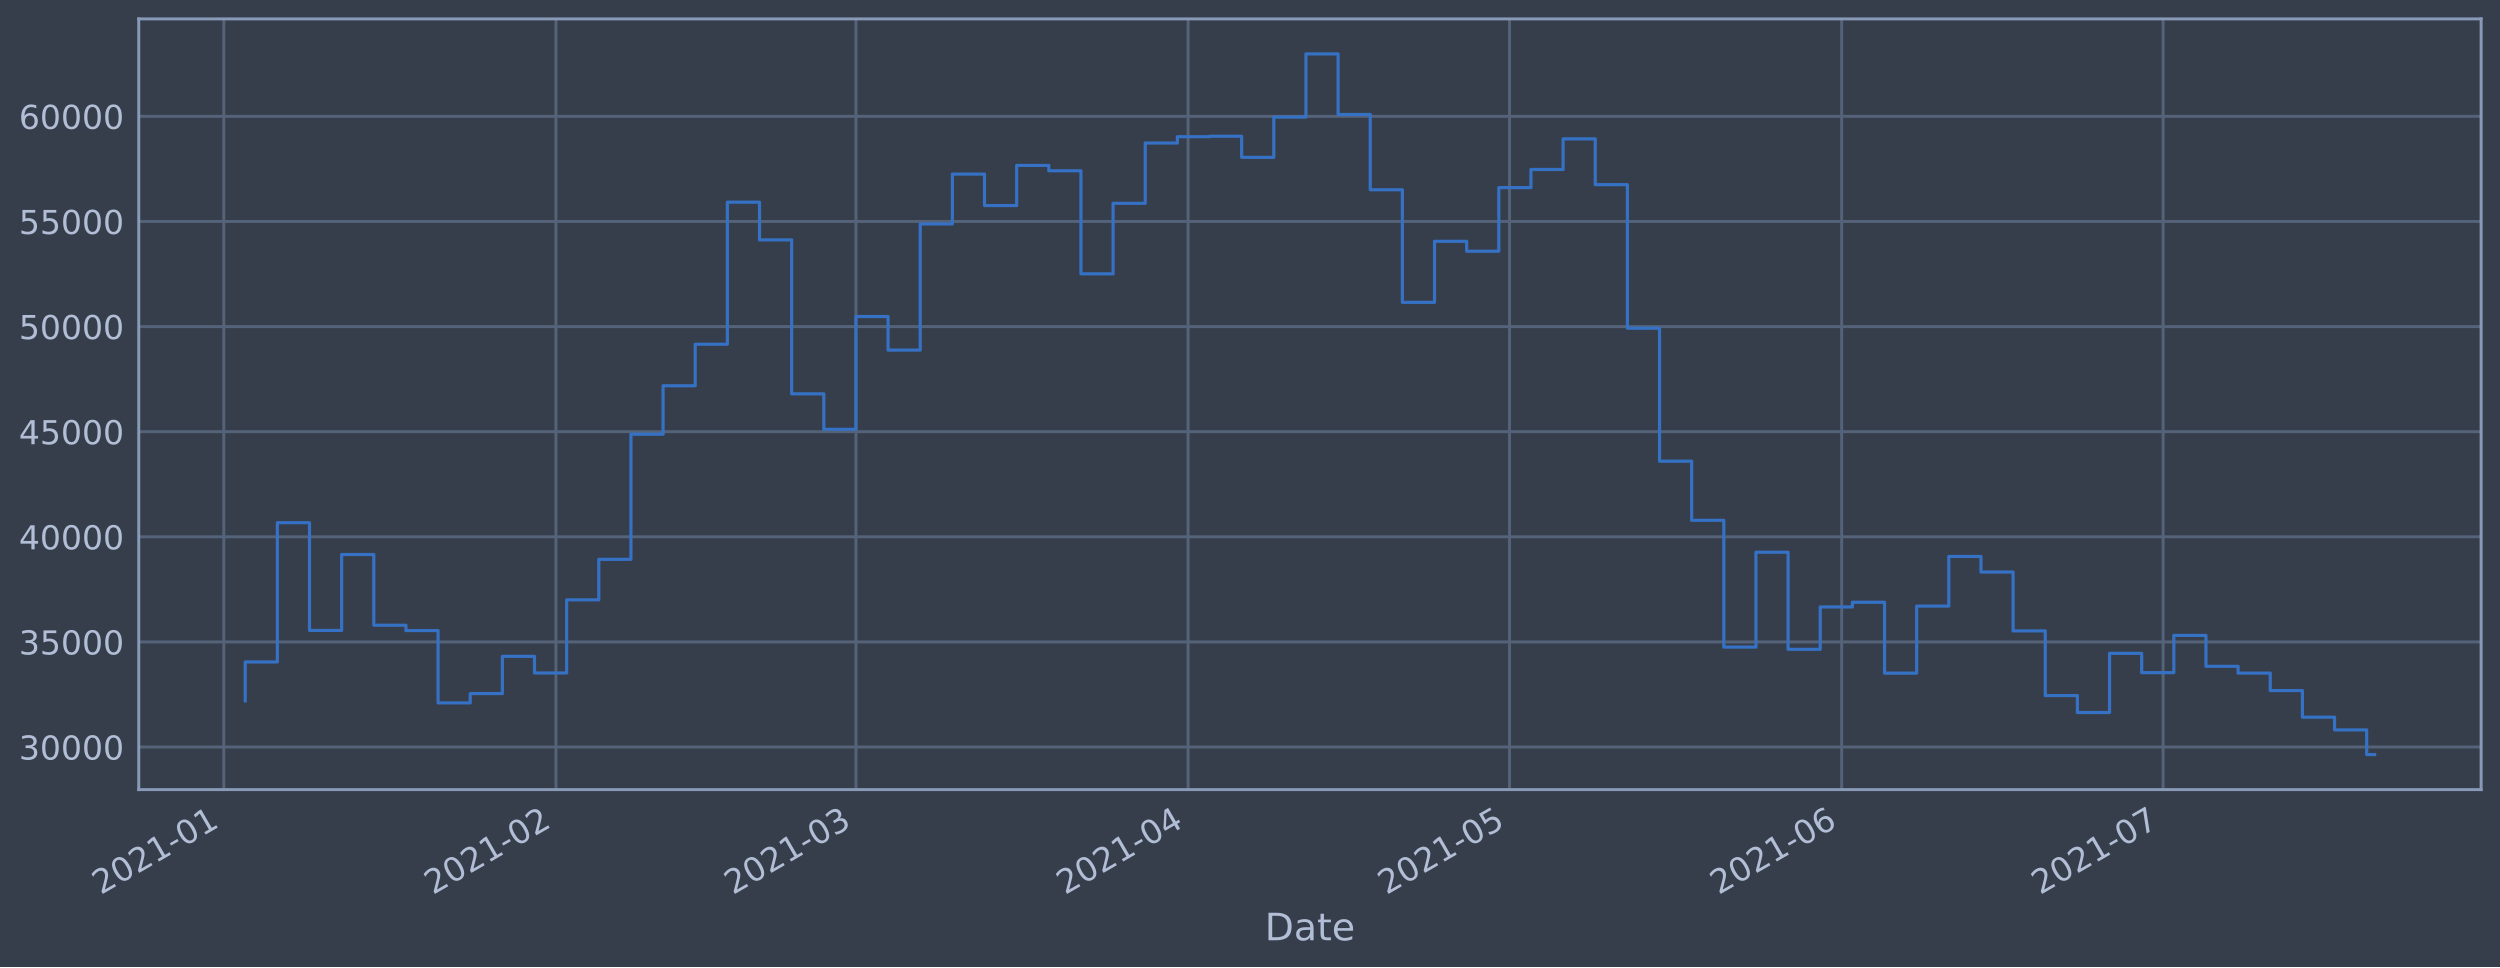
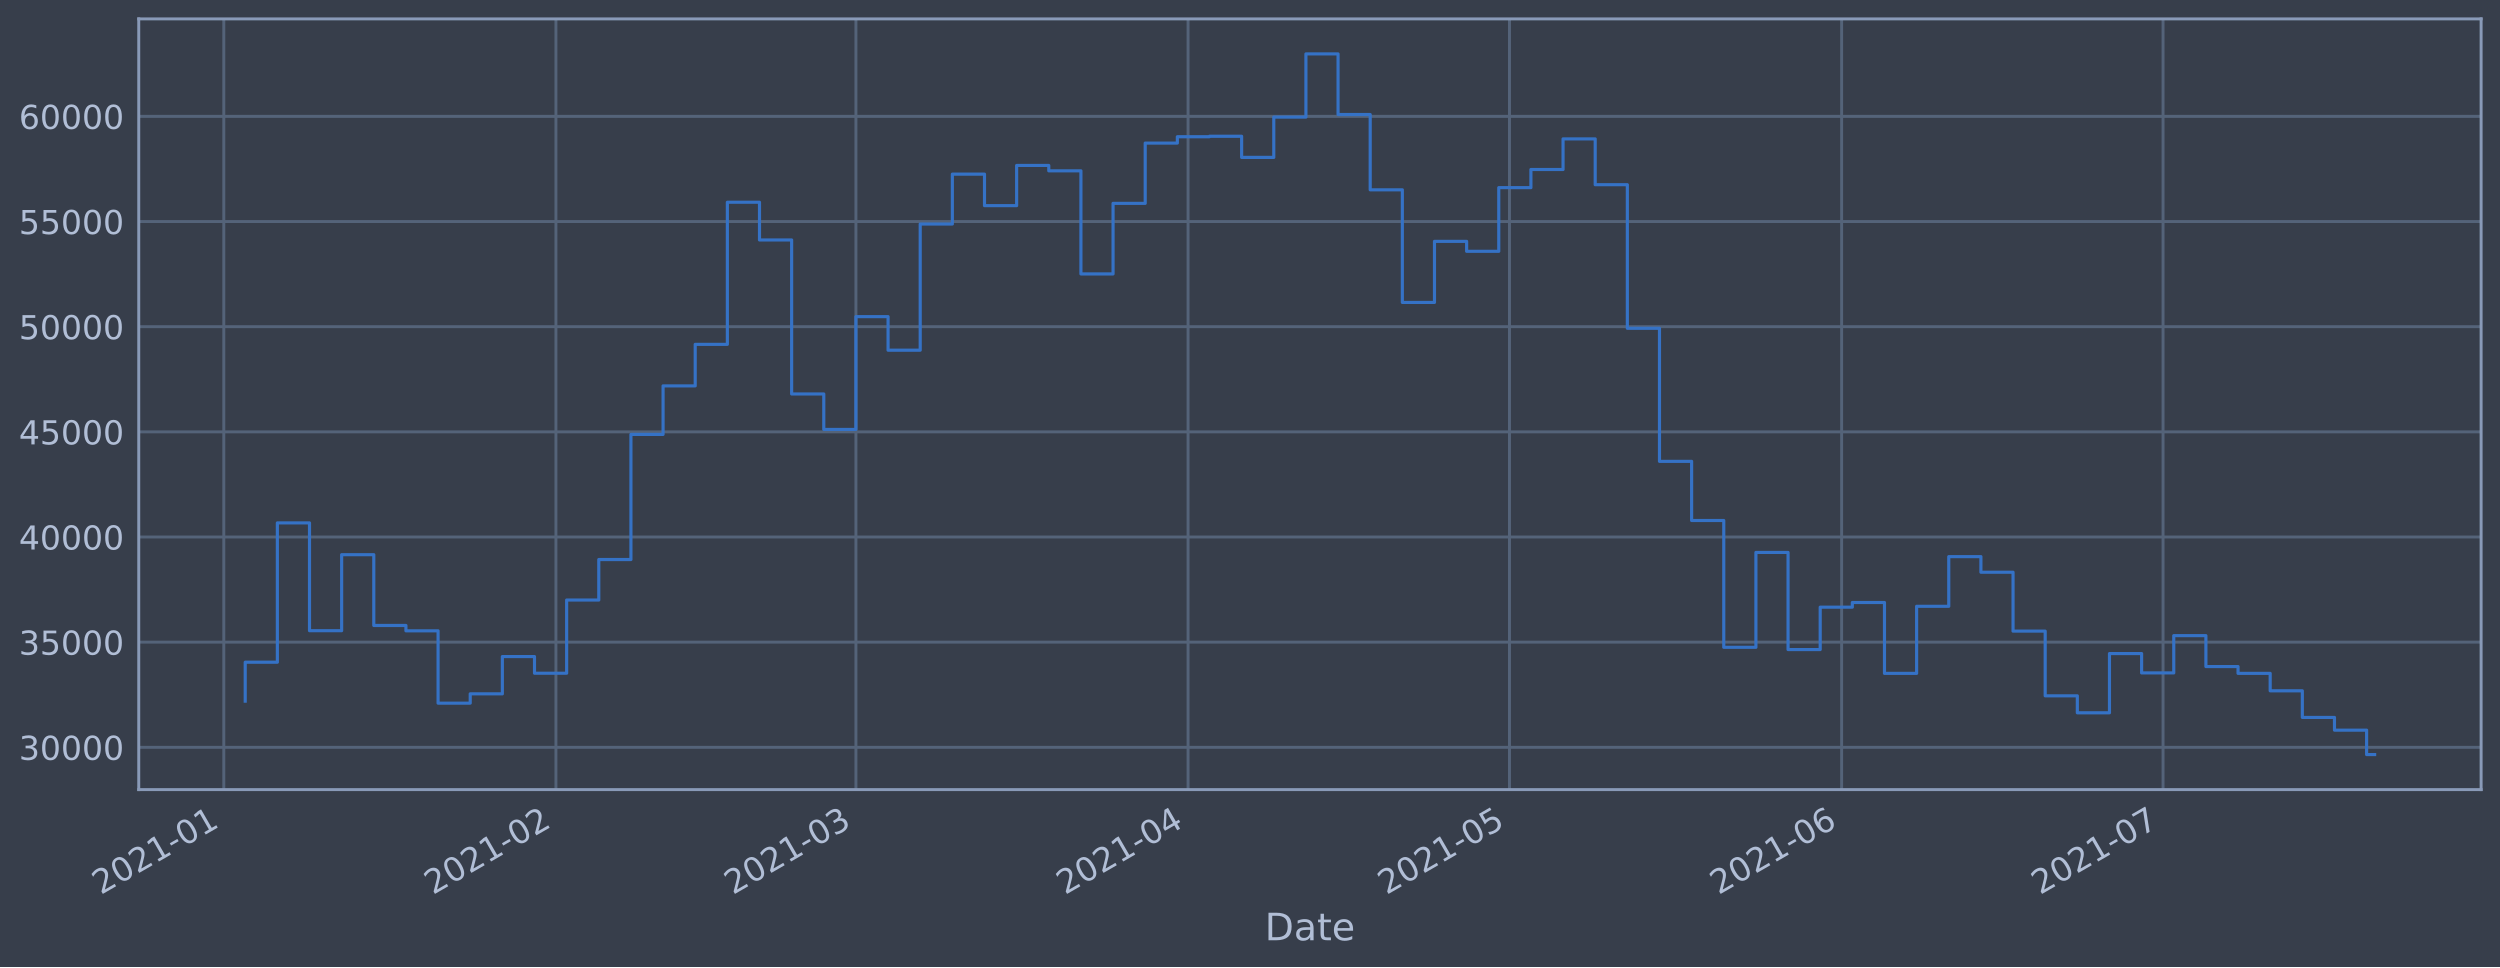
<svg xmlns="http://www.w3.org/2000/svg" xmlns:xlink="http://www.w3.org/1999/xlink" height="368.58pt" version="1.1" viewBox="0 0 952.884 368.58" width="952.884pt">
  <defs>
    <style type="text/css">*{stroke-linecap:butt;stroke-linejoin:round;}</style>
  </defs>
  <g id="figure_1">
    <g id="patch_1">
      <path d="M 0 368.58  L 952.884 368.58  L 952.884 0  L 0 0  z " style="fill:#373e4b;" />
    </g>
    <g id="axes_1">
      <g id="patch_2">
        <path d="M 52.884 300.96  L 945.684 300.96  L 945.684 7.2  L 52.884 7.2  z " style="fill:#373e4b;" />
      </g>
      <g id="matplotlib.axis_1">
        <g id="xtick_1">
          <g id="line2d_1">
-             <path clip-path="url(#p8db82e9dd1)" d="M 85.298 300.96  L 85.298 7.2  " style="fill:none;stroke:#546379;stroke-linecap:square;stroke-width:1.12;" />
+             <path clip-path="url(#p64f7eb6b4a)" d="M 85.298 300.96  L 85.298 7.2  " style="fill:none;stroke:#546379;stroke-linecap:square;stroke-width:1.12;" />
          </g>
          <g id="line2d_2" />
          <g id="text_1">
-             <g style="fill:#b1bed6;" transform="translate(38.39457 341.1745)rotate(-30)scale(0.126 -0.126)">
+             <g style="fill:#b1bed6;" transform="translate(38.39485 341.1745)rotate(-30)scale(0.126 -0.126)">
              <defs>
                <path d="M 1228 531  L 3431 531  L 3431 0  L 469 0  L 469 531  Q 828 903 1448 1529  Q 2069 2156 2228 2338  Q 2531 2678 2651 2914  Q 2772 3150 2772 3378  Q 2772 3750 2511 3984  Q 2250 4219 1831 4219  Q 1534 4219 1204 4116  Q 875 4013 500 3803  L 500 4441  Q 881 4594 1212 4672  Q 1544 4750 1819 4750  Q 2544 4750 2975 4387  Q 3406 4025 3406 3419  Q 3406 3131 3298 2873  Q 3191 2616 2906 2266  Q 2828 2175 2409 1742  Q 1991 1309 1228 531  z " id="DejaVuSans-32" transform="scale(0.015625)" />
                <path d="M 2034 4250  Q 1547 4250 1301 3770  Q 1056 3291 1056 2328  Q 1056 1369 1301 889  Q 1547 409 2034 409  Q 2525 409 2770 889  Q 3016 1369 3016 2328  Q 3016 3291 2770 3770  Q 2525 4250 2034 4250  z M 2034 4750  Q 2819 4750 3233 4129  Q 3647 3509 3647 2328  Q 3647 1150 3233 529  Q 2819 -91 2034 -91  Q 1250 -91 836 529  Q 422 1150 422 2328  Q 422 3509 836 4129  Q 1250 4750 2034 4750  z " id="DejaVuSans-30" transform="scale(0.015625)" />
                <path d="M 794 531  L 1825 531  L 1825 4091  L 703 3866  L 703 4441  L 1819 4666  L 2450 4666  L 2450 531  L 3481 531  L 3481 0  L 794 0  L 794 531  z " id="DejaVuSans-31" transform="scale(0.015625)" />
                <path d="M 313 2009  L 1997 2009  L 1997 1497  L 313 1497  L 313 2009  z " id="DejaVuSans-2d" transform="scale(0.015625)" />
              </defs>
              <use xlink:href="#DejaVuSans-32" />
              <use x="63.623" xlink:href="#DejaVuSans-30" />
              <use x="127.246" xlink:href="#DejaVuSans-32" />
              <use x="190.869" xlink:href="#DejaVuSans-31" />
              <use x="254.492" xlink:href="#DejaVuSans-2d" />
              <use x="290.576" xlink:href="#DejaVuSans-30" />
              <use x="354.199" xlink:href="#DejaVuSans-31" />
            </g>
          </g>
        </g>
        <g id="xtick_2">
          <g id="line2d_3">
-             <path clip-path="url(#p8db82e9dd1)" d="M 211.898 300.96  L 211.898 7.2  " style="fill:none;stroke:#546379;stroke-linecap:square;stroke-width:1.12;" />
+             <path clip-path="url(#p64f7eb6b4a)" d="M 211.893 300.96  L 211.893 7.2  " style="fill:none;stroke:#546379;stroke-linecap:square;stroke-width:1.12;" />
          </g>
          <g id="line2d_4" />
          <g id="text_2">
-             <g style="fill:#b1bed6;" transform="translate(164.9943 341.1745)rotate(-30)scale(0.126 -0.126)">
+             <g style="fill:#b1bed6;" transform="translate(164.9902 341.1745)rotate(-30)scale(0.126 -0.126)">
              <use xlink:href="#DejaVuSans-32" />
              <use x="63.623" xlink:href="#DejaVuSans-30" />
              <use x="127.246" xlink:href="#DejaVuSans-32" />
              <use x="190.869" xlink:href="#DejaVuSans-31" />
              <use x="254.492" xlink:href="#DejaVuSans-2d" />
              <use x="290.576" xlink:href="#DejaVuSans-30" />
              <use x="354.199" xlink:href="#DejaVuSans-32" />
            </g>
          </g>
        </g>
        <g id="xtick_3">
          <g id="line2d_5">
-             <path clip-path="url(#p8db82e9dd1)" d="M 326.246 300.96  L 326.246 7.2  " style="fill:none;stroke:#546379;stroke-linecap:square;stroke-width:1.12;" />
+             <path clip-path="url(#p64f7eb6b4a)" d="M 326.238 300.96  L 326.238 7.2  " style="fill:none;stroke:#546379;stroke-linecap:square;stroke-width:1.12;" />
          </g>
          <g id="line2d_6" />
          <g id="text_3">
-             <g style="fill:#b1bed6;" transform="translate(279.3424 341.1745)rotate(-30)scale(0.126 -0.126)">
+             <g style="fill:#b1bed6;" transform="translate(279.3343 341.1745)rotate(-30)scale(0.126 -0.126)">
              <defs>
                <path d="M 2597 2516  Q 3050 2419 3304 2112  Q 3559 1806 3559 1356  Q 3559 666 3084 287  Q 2609 -91 1734 -91  Q 1441 -91 1130 -33  Q 819 25 488 141  L 488 750  Q 750 597 1062 519  Q 1375 441 1716 441  Q 2309 441 2620 675  Q 2931 909 2931 1356  Q 2931 1769 2642 2001  Q 2353 2234 1838 2234  L 1294 2234  L 1294 2753  L 1863 2753  Q 2328 2753 2575 2939  Q 2822 3125 2822 3475  Q 2822 3834 2567 4026  Q 2313 4219 1838 4219  Q 1578 4219 1281 4162  Q 984 4106 628 3988  L 628 4550  Q 988 4650 1302 4700  Q 1616 4750 1894 4750  Q 2613 4750 3031 4423  Q 3450 4097 3450 3541  Q 3450 3153 3228 2886  Q 3006 2619 2597 2516  z " id="DejaVuSans-33" transform="scale(0.015625)" />
              </defs>
              <use xlink:href="#DejaVuSans-32" />
              <use x="63.623" xlink:href="#DejaVuSans-30" />
              <use x="127.246" xlink:href="#DejaVuSans-32" />
              <use x="190.869" xlink:href="#DejaVuSans-31" />
              <use x="254.492" xlink:href="#DejaVuSans-2d" />
              <use x="290.576" xlink:href="#DejaVuSans-30" />
              <use x="354.199" xlink:href="#DejaVuSans-33" />
            </g>
          </g>
        </g>
        <g id="xtick_4">
          <g id="line2d_7">
-             <path clip-path="url(#p8db82e9dd1)" d="M 452.845 300.96  L 452.845 7.2  " style="fill:none;stroke:#546379;stroke-linecap:square;stroke-width:1.12;" />
+             <path clip-path="url(#p64f7eb6b4a)" d="M 452.833 300.96  L 452.833 7.2  " style="fill:none;stroke:#546379;stroke-linecap:square;stroke-width:1.12;" />
          </g>
          <g id="line2d_8" />
          <g id="text_4">
-             <g style="fill:#b1bed6;" transform="translate(405.9421 341.1745)rotate(-30)scale(0.126 -0.126)">
+             <g style="fill:#b1bed6;" transform="translate(405.9296 341.1745)rotate(-30)scale(0.126 -0.126)">
              <defs>
                <path d="M 2419 4116  L 825 1625  L 2419 1625  L 2419 4116  z M 2253 4666  L 3047 4666  L 3047 1625  L 3713 1625  L 3713 1100  L 3047 1100  L 3047 0  L 2419 0  L 2419 1100  L 313 1100  L 313 1709  L 2253 4666  z " id="DejaVuSans-34" transform="scale(0.015625)" />
              </defs>
              <use xlink:href="#DejaVuSans-32" />
              <use x="63.623" xlink:href="#DejaVuSans-30" />
              <use x="127.246" xlink:href="#DejaVuSans-32" />
              <use x="190.869" xlink:href="#DejaVuSans-31" />
              <use x="254.492" xlink:href="#DejaVuSans-2d" />
              <use x="290.576" xlink:href="#DejaVuSans-30" />
              <use x="354.199" xlink:href="#DejaVuSans-34" />
            </g>
          </g>
        </g>
        <g id="xtick_5">
          <g id="line2d_9">
-             <path clip-path="url(#p8db82e9dd1)" d="M 575.361 300.96  L 575.361 7.2  " style="fill:none;stroke:#546379;stroke-linecap:square;stroke-width:1.12;" />
+             <path clip-path="url(#p64f7eb6b4a)" d="M 575.344 300.96  L 575.344 7.2  " style="fill:none;stroke:#546379;stroke-linecap:square;stroke-width:1.12;" />
          </g>
          <g id="line2d_10" />
          <g id="text_5">
-             <g style="fill:#b1bed6;" transform="translate(528.458 341.1745)rotate(-30)scale(0.126 -0.126)">
+             <g style="fill:#b1bed6;" transform="translate(528.4412 341.1745)rotate(-30)scale(0.126 -0.126)">
              <defs>
                <path d="M 691 4666  L 3169 4666  L 3169 4134  L 1269 4134  L 1269 2991  Q 1406 3038 1543 3061  Q 1681 3084 1819 3084  Q 2600 3084 3056 2656  Q 3513 2228 3513 1497  Q 3513 744 3044 326  Q 2575 -91 1722 -91  Q 1428 -91 1123 -41  Q 819 9 494 109  L 494 744  Q 775 591 1075 516  Q 1375 441 1709 441  Q 2250 441 2565 725  Q 2881 1009 2881 1497  Q 2881 1984 2565 2268  Q 2250 2553 1709 2553  Q 1456 2553 1204 2497  Q 953 2441 691 2322  L 691 4666  z " id="DejaVuSans-35" transform="scale(0.015625)" />
              </defs>
              <use xlink:href="#DejaVuSans-32" />
              <use x="63.623" xlink:href="#DejaVuSans-30" />
              <use x="127.246" xlink:href="#DejaVuSans-32" />
              <use x="190.869" xlink:href="#DejaVuSans-31" />
              <use x="254.492" xlink:href="#DejaVuSans-2d" />
              <use x="290.576" xlink:href="#DejaVuSans-30" />
              <use x="354.199" xlink:href="#DejaVuSans-35" />
            </g>
          </g>
        </g>
        <g id="xtick_6">
          <g id="line2d_11">
-             <path clip-path="url(#p8db82e9dd1)" d="M 701.961 300.96  L 701.961 7.2  " style="fill:none;stroke:#546379;stroke-linecap:square;stroke-width:1.12;" />
+             <path clip-path="url(#p64f7eb6b4a)" d="M 701.94 300.96  L 701.94 7.2  " style="fill:none;stroke:#546379;stroke-linecap:square;stroke-width:1.12;" />
          </g>
          <g id="line2d_12" />
          <g id="text_6">
-             <g style="fill:#b1bed6;" transform="translate(655.0577 341.1745)rotate(-30)scale(0.126 -0.126)">
+             <g style="fill:#b1bed6;" transform="translate(655.0365 341.1745)rotate(-30)scale(0.126 -0.126)">
              <defs>
                <path d="M 2113 2584  Q 1688 2584 1439 2293  Q 1191 2003 1191 1497  Q 1191 994 1439 701  Q 1688 409 2113 409  Q 2538 409 2786 701  Q 3034 994 3034 1497  Q 3034 2003 2786 2293  Q 2538 2584 2113 2584  z M 3366 4563  L 3366 3988  Q 3128 4100 2886 4159  Q 2644 4219 2406 4219  Q 1781 4219 1451 3797  Q 1122 3375 1075 2522  Q 1259 2794 1537 2939  Q 1816 3084 2150 3084  Q 2853 3084 3261 2657  Q 3669 2231 3669 1497  Q 3669 778 3244 343  Q 2819 -91 2113 -91  Q 1303 -91 875 529  Q 447 1150 447 2328  Q 447 3434 972 4092  Q 1497 4750 2381 4750  Q 2619 4750 2861 4703  Q 3103 4656 3366 4563  z " id="DejaVuSans-36" transform="scale(0.015625)" />
              </defs>
              <use xlink:href="#DejaVuSans-32" />
              <use x="63.623" xlink:href="#DejaVuSans-30" />
              <use x="127.246" xlink:href="#DejaVuSans-32" />
              <use x="190.869" xlink:href="#DejaVuSans-31" />
              <use x="254.492" xlink:href="#DejaVuSans-2d" />
              <use x="290.576" xlink:href="#DejaVuSans-30" />
              <use x="354.199" xlink:href="#DejaVuSans-36" />
            </g>
          </g>
        </g>
        <g id="xtick_7">
          <g id="line2d_13">
-             <path clip-path="url(#p8db82e9dd1)" d="M 824.477 300.96  L 824.477 7.2  " style="fill:none;stroke:#546379;stroke-linecap:square;stroke-width:1.12;" />
+             <path clip-path="url(#p64f7eb6b4a)" d="M 824.451 300.96  L 824.451 7.2  " style="fill:none;stroke:#546379;stroke-linecap:square;stroke-width:1.12;" />
          </g>
          <g id="line2d_14" />
          <g id="text_7">
-             <g style="fill:#b1bed6;" transform="translate(777.5736 341.1745)rotate(-30)scale(0.126 -0.126)">
+             <g style="fill:#b1bed6;" transform="translate(777.548 341.1745)rotate(-30)scale(0.126 -0.126)">
              <defs>
                <path d="M 525 4666  L 3525 4666  L 3525 4397  L 1831 0  L 1172 0  L 2766 4134  L 525 4134  L 525 4666  z " id="DejaVuSans-37" transform="scale(0.015625)" />
              </defs>
              <use xlink:href="#DejaVuSans-32" />
              <use x="63.623" xlink:href="#DejaVuSans-30" />
              <use x="127.246" xlink:href="#DejaVuSans-32" />
              <use x="190.869" xlink:href="#DejaVuSans-31" />
              <use x="254.492" xlink:href="#DejaVuSans-2d" />
              <use x="290.576" xlink:href="#DejaVuSans-30" />
              <use x="354.199" xlink:href="#DejaVuSans-37" />
            </g>
          </g>
        </g>
        <g id="text_8">
          <g style="fill:#b1bed6;" transform="translate(482.0746 358.3856)scale(0.144 -0.144)">
            <defs>
              <path d="M 1259 4147  L 1259 519  L 2022 519  Q 2988 519 3436 956  Q 3884 1394 3884 2338  Q 3884 3275 3436 3711  Q 2988 4147 2022 4147  L 1259 4147  z M 628 4666  L 1925 4666  Q 3281 4666 3915 4102  Q 4550 3538 4550 2338  Q 4550 1131 3912 565  Q 3275 0 1925 0  L 628 0  L 628 4666  z " id="DejaVuSans-44" transform="scale(0.015625)" />
              <path d="M 2194 1759  Q 1497 1759 1228 1600  Q 959 1441 959 1056  Q 959 750 1161 570  Q 1363 391 1709 391  Q 2188 391 2477 730  Q 2766 1069 2766 1631  L 2766 1759  L 2194 1759  z M 3341 1997  L 3341 0  L 2766 0  L 2766 531  Q 2569 213 2275 61  Q 1981 -91 1556 -91  Q 1019 -91 701 211  Q 384 513 384 1019  Q 384 1609 779 1909  Q 1175 2209 1959 2209  L 2766 2209  L 2766 2266  Q 2766 2663 2505 2880  Q 2244 3097 1772 3097  Q 1472 3097 1187 3025  Q 903 2953 641 2809  L 641 3341  Q 956 3463 1253 3523  Q 1550 3584 1831 3584  Q 2591 3584 2966 3190  Q 3341 2797 3341 1997  z " id="DejaVuSans-61" transform="scale(0.015625)" />
              <path d="M 1172 4494  L 1172 3500  L 2356 3500  L 2356 3053  L 1172 3053  L 1172 1153  Q 1172 725 1289 603  Q 1406 481 1766 481  L 2356 481  L 2356 0  L 1766 0  Q 1100 0 847 248  Q 594 497 594 1153  L 594 3053  L 172 3053  L 172 3500  L 594 3500  L 594 4494  L 1172 4494  z " id="DejaVuSans-74" transform="scale(0.015625)" />
              <path d="M 3597 1894  L 3597 1613  L 953 1613  Q 991 1019 1311 708  Q 1631 397 2203 397  Q 2534 397 2845 478  Q 3156 559 3463 722  L 3463 178  Q 3153 47 2828 -22  Q 2503 -91 2169 -91  Q 1331 -91 842 396  Q 353 884 353 1716  Q 353 2575 817 3079  Q 1281 3584 2069 3584  Q 2775 3584 3186 3129  Q 3597 2675 3597 1894  z M 3022 2063  Q 3016 2534 2758 2815  Q 2500 3097 2075 3097  Q 1594 3097 1305 2825  Q 1016 2553 972 2059  L 3022 2063  z " id="DejaVuSans-65" transform="scale(0.015625)" />
            </defs>
            <use xlink:href="#DejaVuSans-44" />
            <use x="77.002" xlink:href="#DejaVuSans-61" />
            <use x="138.281" xlink:href="#DejaVuSans-74" />
            <use x="177.49" xlink:href="#DejaVuSans-65" />
          </g>
        </g>
      </g>
      <g id="matplotlib.axis_2">
        <g id="ytick_1">
          <g id="line2d_15">
-             <path clip-path="url(#p8db82e9dd1)" d="M 52.884 284.732  L 945.684 284.732  " style="fill:none;stroke:#546379;stroke-linecap:square;stroke-width:1.12;" />
+             <path clip-path="url(#p64f7eb6b4a)" d="M 52.884 284.838  L 945.684 284.838  " style="fill:none;stroke:#546379;stroke-linecap:square;stroke-width:1.12;" />
          </g>
          <g id="line2d_16" />
          <g id="text_9">
-             <g style="fill:#b1bed6;" transform="translate(7.2 289.5188)scale(0.126 -0.126)">
+             <g style="fill:#b1bed6;" transform="translate(7.2 289.6247)scale(0.126 -0.126)">
              <use xlink:href="#DejaVuSans-33" />
              <use x="63.623" xlink:href="#DejaVuSans-30" />
              <use x="127.246" xlink:href="#DejaVuSans-30" />
              <use x="190.869" xlink:href="#DejaVuSans-30" />
              <use x="254.492" xlink:href="#DejaVuSans-30" />
            </g>
          </g>
        </g>
        <g id="ytick_2">
          <g id="line2d_17">
-             <path clip-path="url(#p8db82e9dd1)" d="M 52.884 244.667  L 945.684 244.667  " style="fill:none;stroke:#546379;stroke-linecap:square;stroke-width:1.12;" />
+             <path clip-path="url(#p64f7eb6b4a)" d="M 52.884 244.757  L 945.684 244.757  " style="fill:none;stroke:#546379;stroke-linecap:square;stroke-width:1.12;" />
          </g>
          <g id="line2d_18" />
          <g id="text_10">
-             <g style="fill:#b1bed6;" transform="translate(7.2 249.4542)scale(0.126 -0.126)">
+             <g style="fill:#b1bed6;" transform="translate(7.2 249.544)scale(0.126 -0.126)">
              <use xlink:href="#DejaVuSans-33" />
              <use x="63.623" xlink:href="#DejaVuSans-35" />
              <use x="127.246" xlink:href="#DejaVuSans-30" />
              <use x="190.869" xlink:href="#DejaVuSans-30" />
              <use x="254.492" xlink:href="#DejaVuSans-30" />
            </g>
          </g>
        </g>
        <g id="ytick_3">
          <g id="line2d_19">
-             <path clip-path="url(#p8db82e9dd1)" d="M 52.884 204.603  L 945.684 204.603  " style="fill:none;stroke:#546379;stroke-linecap:square;stroke-width:1.12;" />
+             <path clip-path="url(#p64f7eb6b4a)" d="M 52.884 204.676  L 945.684 204.676  " style="fill:none;stroke:#546379;stroke-linecap:square;stroke-width:1.12;" />
          </g>
          <g id="line2d_20" />
          <g id="text_11">
-             <g style="fill:#b1bed6;" transform="translate(7.2 209.3895)scale(0.126 -0.126)">
+             <g style="fill:#b1bed6;" transform="translate(7.2 209.4633)scale(0.126 -0.126)">
              <use xlink:href="#DejaVuSans-34" />
              <use x="63.623" xlink:href="#DejaVuSans-30" />
              <use x="127.246" xlink:href="#DejaVuSans-30" />
              <use x="190.869" xlink:href="#DejaVuSans-30" />
              <use x="254.492" xlink:href="#DejaVuSans-30" />
            </g>
          </g>
        </g>
        <g id="ytick_4">
          <g id="line2d_21">
-             <path clip-path="url(#p8db82e9dd1)" d="M 52.884 164.538  L 945.684 164.538  " style="fill:none;stroke:#546379;stroke-linecap:square;stroke-width:1.12;" />
+             <path clip-path="url(#p64f7eb6b4a)" d="M 52.884 164.596  L 945.684 164.596  " style="fill:none;stroke:#546379;stroke-linecap:square;stroke-width:1.12;" />
          </g>
          <g id="line2d_22" />
          <g id="text_12">
-             <g style="fill:#b1bed6;" transform="translate(7.2 169.3249)scale(0.126 -0.126)">
+             <g style="fill:#b1bed6;" transform="translate(7.2 169.3827)scale(0.126 -0.126)">
              <use xlink:href="#DejaVuSans-34" />
              <use x="63.623" xlink:href="#DejaVuSans-35" />
              <use x="127.246" xlink:href="#DejaVuSans-30" />
              <use x="190.869" xlink:href="#DejaVuSans-30" />
              <use x="254.492" xlink:href="#DejaVuSans-30" />
            </g>
          </g>
        </g>
        <g id="ytick_5">
          <g id="line2d_23">
-             <path clip-path="url(#p8db82e9dd1)" d="M 52.884 124.473  L 945.684 124.473  " style="fill:none;stroke:#546379;stroke-linecap:square;stroke-width:1.12;" />
+             <path clip-path="url(#p64f7eb6b4a)" d="M 52.884 124.515  L 945.684 124.515  " style="fill:none;stroke:#546379;stroke-linecap:square;stroke-width:1.12;" />
          </g>
          <g id="line2d_24" />
          <g id="text_13">
-             <g style="fill:#b1bed6;" transform="translate(7.2 129.2603)scale(0.126 -0.126)">
+             <g style="fill:#b1bed6;" transform="translate(7.2 129.302)scale(0.126 -0.126)">
              <use xlink:href="#DejaVuSans-35" />
              <use x="63.623" xlink:href="#DejaVuSans-30" />
              <use x="127.246" xlink:href="#DejaVuSans-30" />
              <use x="190.869" xlink:href="#DejaVuSans-30" />
              <use x="254.492" xlink:href="#DejaVuSans-30" />
            </g>
          </g>
        </g>
        <g id="ytick_6">
          <g id="line2d_25">
-             <path clip-path="url(#p8db82e9dd1)" d="M 52.884 84.409  L 945.684 84.409  " style="fill:none;stroke:#546379;stroke-linecap:square;stroke-width:1.12;" />
+             <path clip-path="url(#p64f7eb6b4a)" d="M 52.884 84.434  L 945.684 84.434  " style="fill:none;stroke:#546379;stroke-linecap:square;stroke-width:1.12;" />
          </g>
          <g id="line2d_26" />
          <g id="text_14">
-             <g style="fill:#b1bed6;" transform="translate(7.2 89.19569)scale(0.126 -0.126)">
+             <g style="fill:#b1bed6;" transform="translate(7.2 89.22129)scale(0.126 -0.126)">
              <use xlink:href="#DejaVuSans-35" />
              <use x="63.623" xlink:href="#DejaVuSans-35" />
              <use x="127.246" xlink:href="#DejaVuSans-30" />
              <use x="190.869" xlink:href="#DejaVuSans-30" />
              <use x="254.492" xlink:href="#DejaVuSans-30" />
            </g>
          </g>
        </g>
        <g id="ytick_7">
          <g id="line2d_27">
-             <path clip-path="url(#p8db82e9dd1)" d="M 52.884 44.344  L 945.684 44.344  " style="fill:none;stroke:#546379;stroke-linecap:square;stroke-width:1.12;" />
+             <path clip-path="url(#p64f7eb6b4a)" d="M 52.884 44.354  L 945.684 44.354  " style="fill:none;stroke:#546379;stroke-linecap:square;stroke-width:1.12;" />
          </g>
          <g id="line2d_28" />
          <g id="text_15">
-             <g style="fill:#b1bed6;" transform="translate(7.2 49.13108)scale(0.126 -0.126)">
+             <g style="fill:#b1bed6;" transform="translate(7.2 49.14061)scale(0.126 -0.126)">
              <use xlink:href="#DejaVuSans-36" />
              <use x="63.623" xlink:href="#DejaVuSans-30" />
              <use x="127.246" xlink:href="#DejaVuSans-30" />
              <use x="190.869" xlink:href="#DejaVuSans-30" />
              <use x="254.492" xlink:href="#DejaVuSans-30" />
            </g>
          </g>
        </g>
      </g>
      <g id="line2d_29">
-         <path clip-path="url(#p8db82e9dd1)" d="M 93.466 267.14  L 93.466 252.306  L 105.717 252.306  L 105.717 199.232  L 117.969 199.232  L 117.969 240.301  L 130.22 240.301  L 130.22 211.346  L 142.472 211.346  L 142.472 238.313  L 154.723 238.313  L 154.723 240.348  L 166.975 240.348  L 166.975 267.907  L 179.227 267.907  L 179.227 264.365  L 191.478 264.365  L 191.478 250.162  L 203.73 250.162  L 203.73 256.503  L 215.981 256.503  L 215.981 228.625  L 228.233 228.625  L 228.233 213.192  L 240.485 213.192  L 240.485 165.514  L 252.736 165.514  L 252.736 147.028  L 264.988 147.028  L 264.988 131.203  L 277.239 131.203  L 277.239 77.065  L 289.491 77.065  L 289.491 91.433  L 301.743 91.433  L 301.743 150.111  L 313.994 150.111  L 313.994 163.625  L 326.246 163.625  L 326.246 120.646  L 338.497 120.646  L 338.497 133.435  L 350.749 133.435  L 350.749 85.358  L 363 85.358  L 363 66.353  L 375.252 66.353  L 375.252 78.361  L 387.504 78.361  L 387.504 63.047  L 399.755 63.047  L 399.755 65.088  L 412.007 65.088  L 412.007 104.375  L 424.258 104.375  L 424.258 77.486  L 436.51 77.486  L 436.51 54.519  L 448.762 54.519  L 448.762 52.106  L 461.013 52.106  L 461.013 51.923  L 473.265 51.923  L 473.265 59.981  L 485.516 59.981  L 485.516 44.626  L 497.768 44.626  L 497.768 20.553  L 510.019 20.553  L 510.019 43.646  L 522.271 43.646  L 522.271 72.326  L 534.523 72.326  L 534.523 115.233  L 546.774 115.233  L 546.774 91.968  L 559.026 91.968  L 559.026 95.754  L 571.277 95.754  L 571.277 71.504  L 583.529 71.504  L 583.529 64.591  L 595.781 64.591  L 595.781 52.927  L 608.032 52.927  L 608.032 70.386  L 620.284 70.386  L 620.284 125.094  L 632.535 125.094  L 632.535 175.786  L 644.787 175.786  L 644.787 198.318  L 657.039 198.318  L 657.039 246.634  L 669.29 246.634  L 669.29 210.484  L 681.542 210.484  L 681.542 247.49  L 693.793 247.49  L 693.793 231.345  L 706.045 231.345  L 706.045 229.559  L 718.296 229.559  L 718.296 256.567  L 730.548 256.567  L 730.548 231.009  L 742.8 231.009  L 742.8 212.08  L 755.051 212.08  L 755.051 218.025  L 767.303 218.025  L 767.303 240.467  L 779.554 240.467  L 779.554 265.119  L 791.806 265.119  L 791.806 271.586  L 804.058 271.586  L 804.058 249.021  L 816.309 249.021  L 816.309 256.391  L 828.561 256.391  L 828.561 242.189  L 840.812 242.189  L 840.812 253.97  L 853.064 253.97  L 853.064 256.562  L 865.315 256.562  L 865.315 263.205  L 877.567 263.205  L 877.567 273.343  L 889.819 273.343  L 889.819 278.194  L 902.07 278.194  L 902.07 287.607  L 905.102 287.607  L 905.102 287.607  " style="fill:none;stroke:#3572c6;stroke-linecap:square;stroke-width:1.2;" />
+         <path clip-path="url(#p64f7eb6b4a)" d="M 93.466 267.239  L 93.466 252.399  L 105.717 252.399  L 105.717 199.304  L 117.968 199.304  L 117.968 240.389  L 130.219 240.389  L 130.219 211.422  L 142.47 211.422  L 142.47 238.4  L 154.721 238.4  L 154.721 240.436  L 166.973 240.436  L 166.973 268.006  L 179.224 268.006  L 179.224 264.462  L 191.475 264.462  L 191.475 250.254  L 203.726 250.254  L 203.726 256.598  L 215.977 256.598  L 215.977 228.708  L 228.228 228.708  L 228.228 213.269  L 240.479 213.269  L 240.479 165.572  L 252.731 165.572  L 252.731 147.079  L 264.982 147.079  L 264.982 131.248  L 277.233 131.248  L 277.233 77.087  L 289.484 77.087  L 289.484 91.461  L 301.735 91.461  L 301.735 150.163  L 313.986 150.163  L 313.986 163.682  L 326.238 163.682  L 326.238 120.686  L 338.489 120.686  L 338.489 133.48  L 350.74 133.48  L 350.74 85.384  L 362.991 85.384  L 362.991 66.372  L 375.242 66.372  L 375.242 78.384  L 387.493 78.384  L 387.493 63.064  L 399.745 63.064  L 399.745 65.106  L 411.996 65.106  L 411.996 104.409  L 424.247 104.409  L 424.247 77.509  L 436.498 77.509  L 436.498 54.533  L 448.749 54.533  L 448.749 52.119  L 461 52.119  L 461 51.936  L 473.251 51.936  L 473.251 59.996  L 485.503 59.996  L 485.503 44.635  L 497.754 44.635  L 497.754 20.553  L 510.005 20.553  L 510.005 43.655  L 522.256 43.655  L 522.256 72.347  L 534.507 72.347  L 534.507 115.271  L 546.758 115.271  L 546.758 91.996  L 559.01 91.996  L 559.01 95.784  L 571.261 95.784  L 571.261 71.525  L 583.512 71.525  L 583.512 64.609  L 595.763 64.609  L 595.763 52.94  L 608.014 52.94  L 608.014 70.406  L 620.265 70.406  L 620.265 125.136  L 632.517 125.136  L 632.517 175.848  L 644.768 175.848  L 644.768 198.389  L 657.019 198.389  L 657.019 246.725  L 669.27 246.725  L 669.27 210.56  L 681.521 210.56  L 681.521 247.581  L 693.772 247.581  L 693.772 231.429  L 706.023 231.429  L 706.023 229.642  L 718.275 229.642  L 718.275 256.662  L 730.526 256.662  L 730.526 231.093  L 742.777 231.093  L 742.777 212.157  L 755.028 212.157  L 755.028 218.104  L 767.279 218.104  L 767.279 240.555  L 779.53 240.555  L 779.53 265.217  L 791.782 265.217  L 791.782 271.687  L 804.033 271.687  L 804.033 249.112  L 816.284 249.112  L 816.284 256.486  L 828.535 256.486  L 828.535 242.278  L 840.786 242.278  L 840.786 254.063  L 853.037 254.063  L 853.037 256.656  L 865.289 256.656  L 865.289 263.302  L 877.54 263.302  L 877.54 273.445  L 889.791 273.445  L 889.791 278.297  L 902.042 278.297  L 902.042 287.607  L 905.102 287.607  L 905.102 287.607  " style="fill:none;stroke:#3572c6;stroke-linecap:square;stroke-width:1.2;" />
      </g>
      <g id="patch_3">
        <path d="M 52.884 300.96  L 52.884 7.2  " style="fill:none;stroke:#899ab8;stroke-linecap:square;stroke-linejoin:miter;stroke-width:1.12;" />
      </g>
      <g id="patch_4">
        <path d="M 945.684 300.96  L 945.684 7.2  " style="fill:none;stroke:#899ab8;stroke-linecap:square;stroke-linejoin:miter;stroke-width:1.12;" />
      </g>
      <g id="patch_5">
        <path d="M 52.884 300.96  L 945.684 300.96  " style="fill:none;stroke:#899ab8;stroke-linecap:square;stroke-linejoin:miter;stroke-width:1.12;" />
      </g>
      <g id="patch_6">
        <path d="M 52.884 7.2  L 945.684 7.2  " style="fill:none;stroke:#899ab8;stroke-linecap:square;stroke-linejoin:miter;stroke-width:1.12;" />
      </g>
    </g>
  </g>
  <defs>
-     <clipPath id="p8db82e9dd1">
+     <clipPath id="p64f7eb6b4a">
      <rect height="293.76" width="892.8" x="52.884" y="7.2" />
    </clipPath>
  </defs>
</svg>
